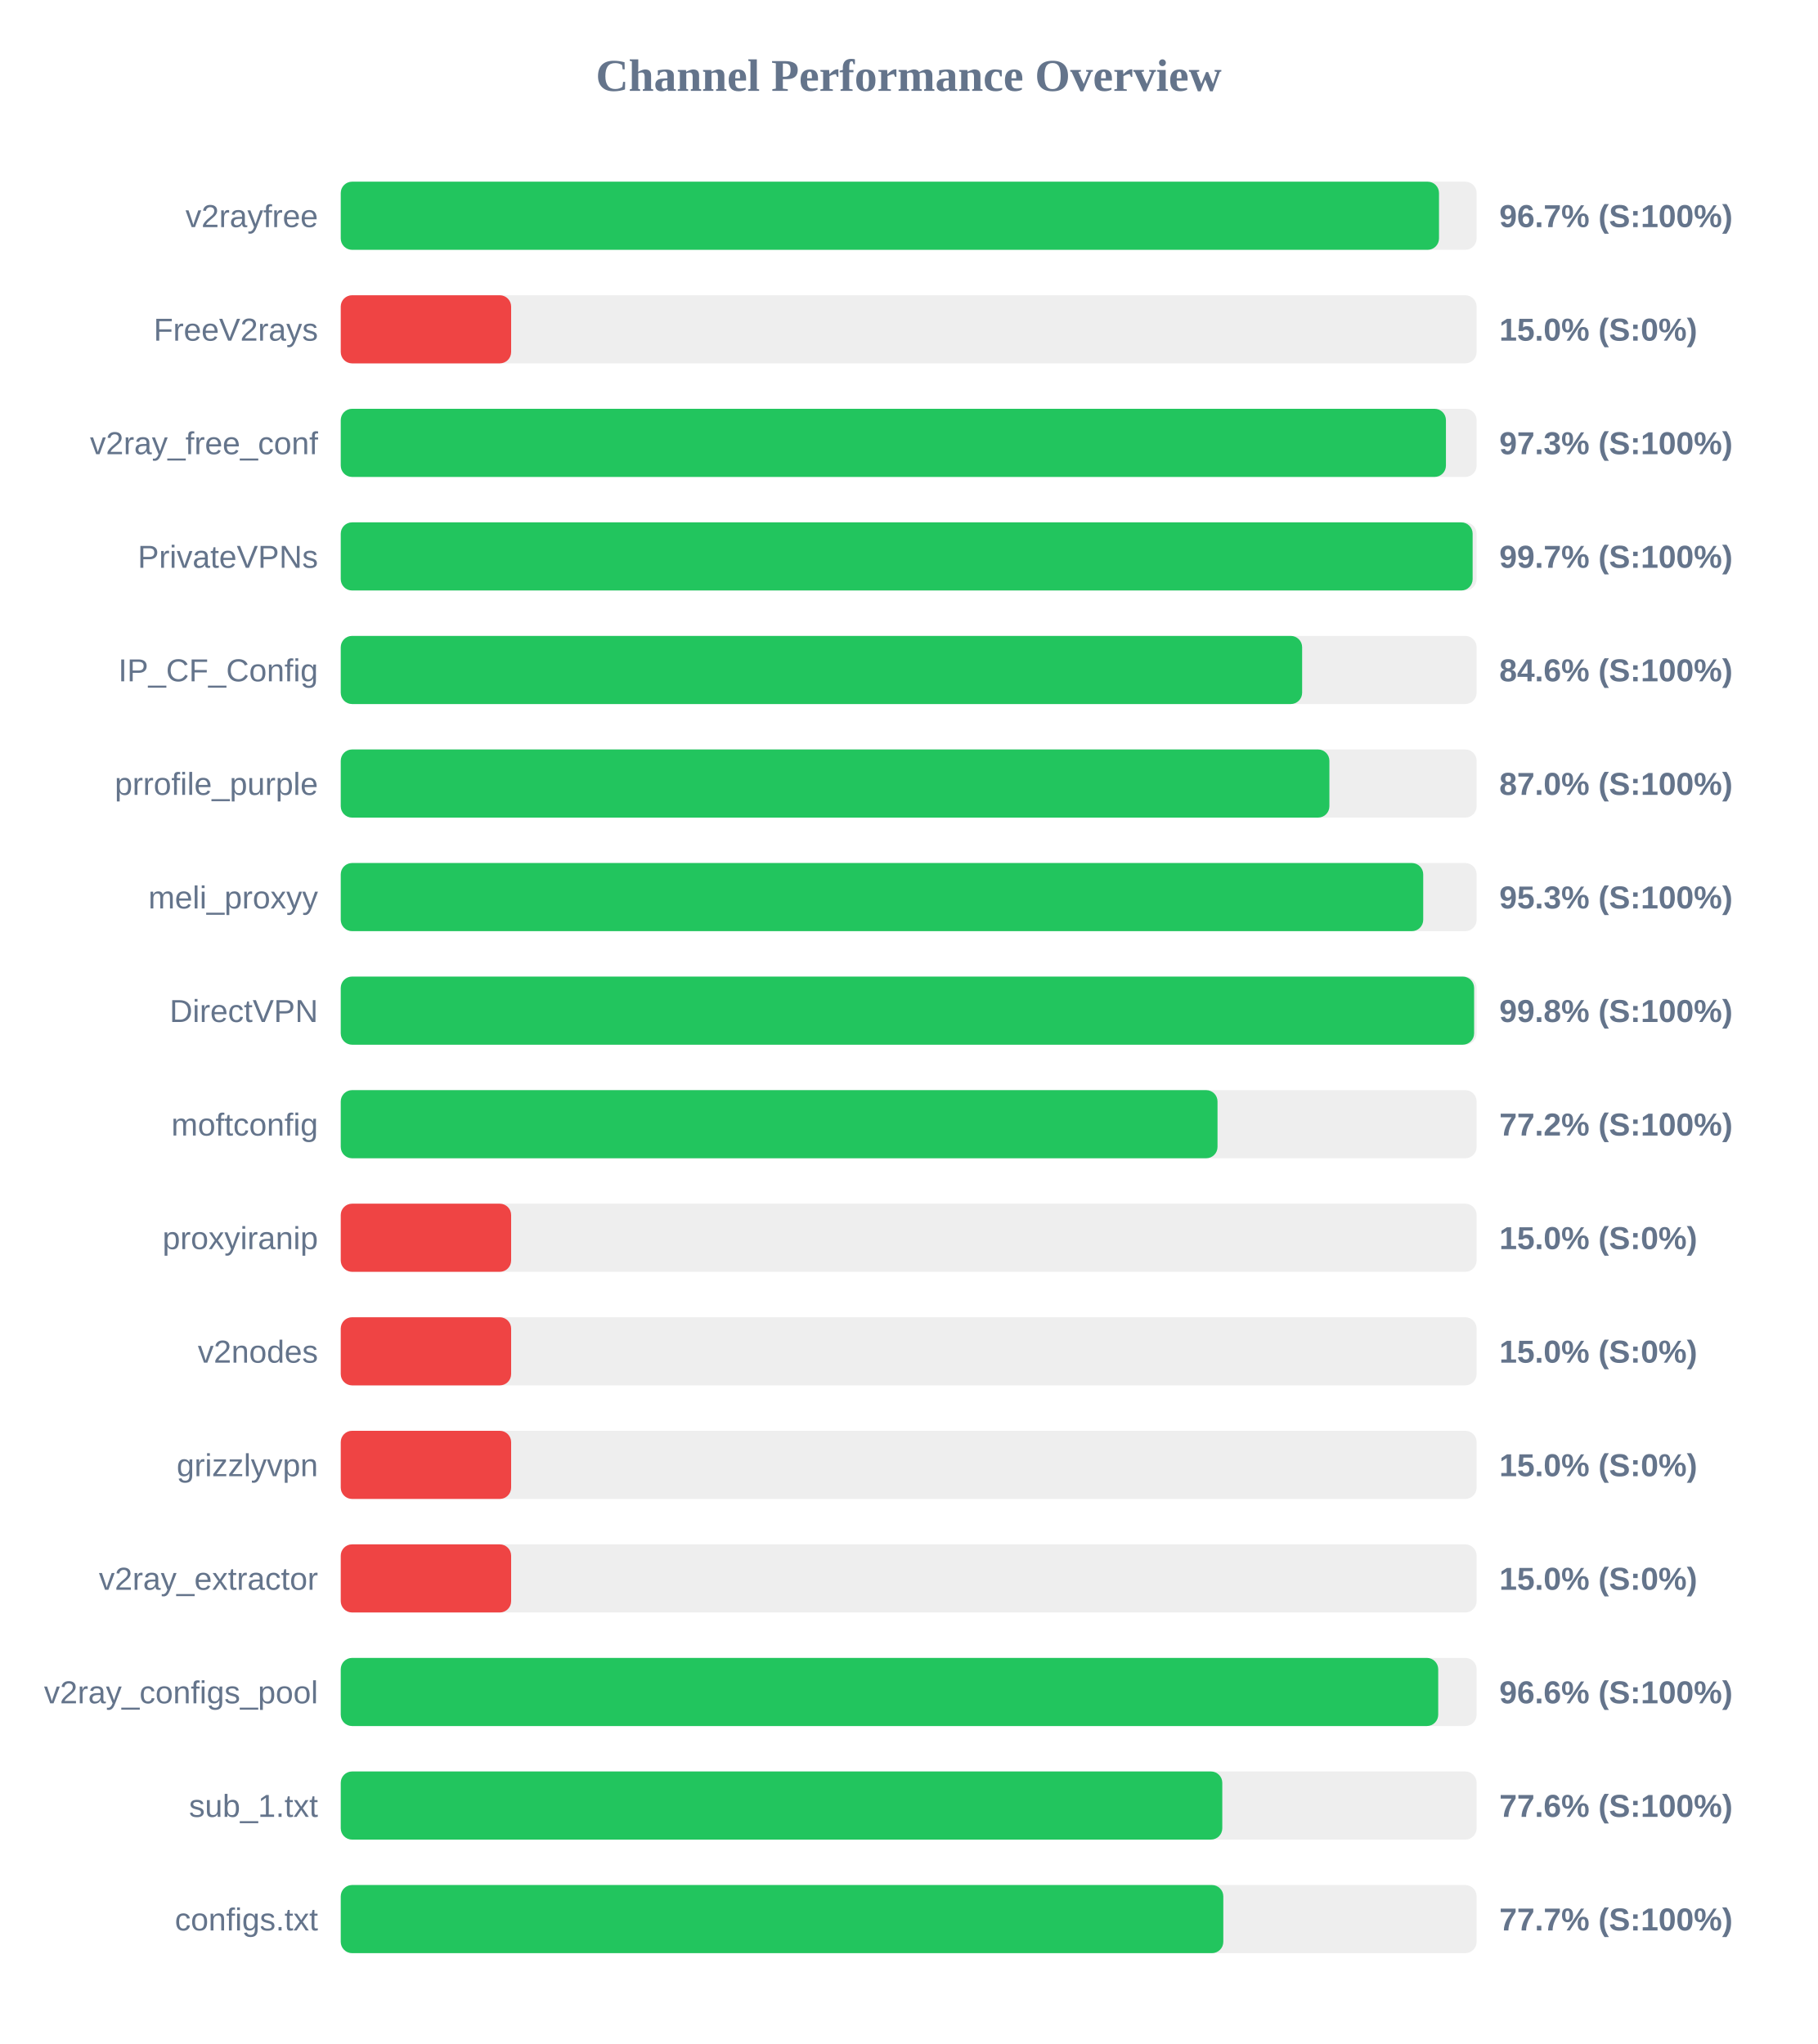
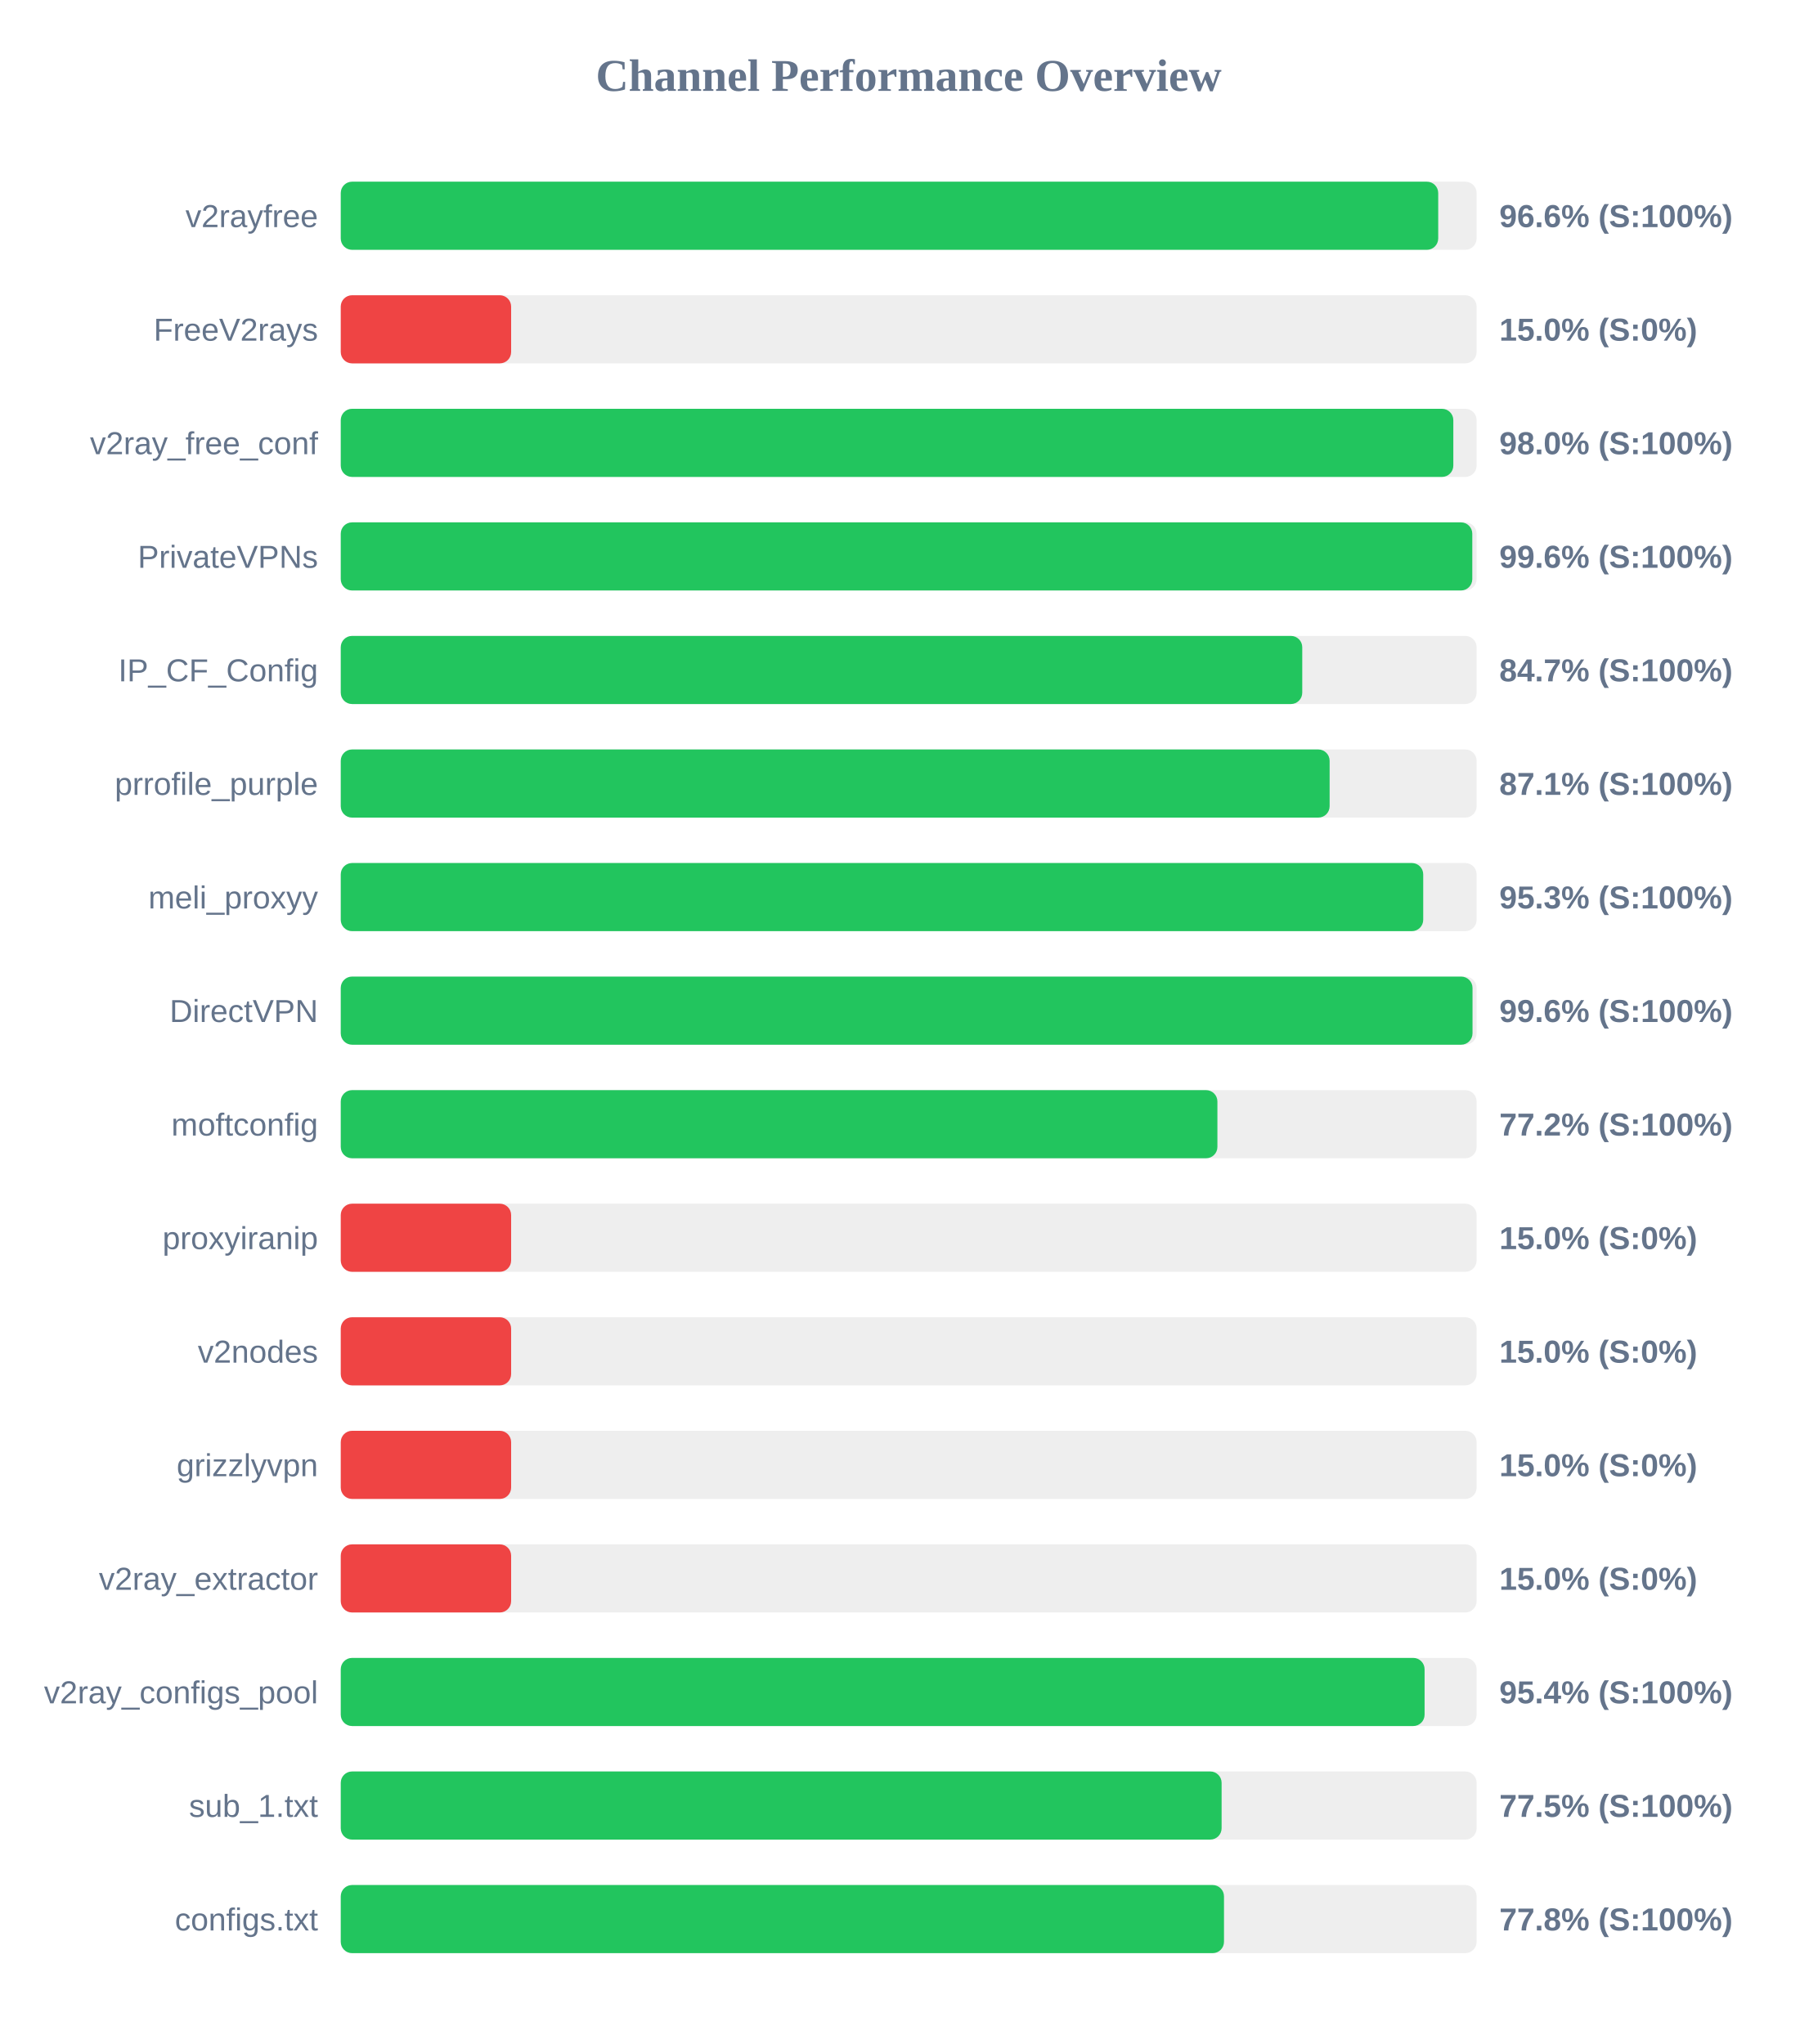
<svg xmlns="http://www.w3.org/2000/svg" width="800" height="900" version="1.1">
  <style>
        .row { font: 14px Arial; fill: #64748b; }
        .score { font: bold 14px Arial; fill: #64748b; }
    </style>
  <text x="400" y="40" text-anchor="middle" font-size="20px" font-weight="bold" fill="#64748b">Channel Performance Overview</text>
  <rect x="150" y="80" width="500" height="30" fill="#eee" rx="5" />
-   <rect x="150" y="80" width="483.45" height="30" fill="#22c55e" rx="5" />
+   <rect x="150" y="80" width="483.1" height="30" fill="#22c55e" rx="5" />
  <text x="140" y="100" text-anchor="end" class="row">v2rayfree</text>
-   <text x="660" y="100" text-anchor="start" class="score">96.7% (S:100%)</text>
+   <text x="660" y="100" text-anchor="start" class="score">96.6% (S:100%)</text>
  <rect x="150" y="130" width="500" height="30" fill="#eee" rx="5" />
  <rect x="150" y="130" width="75.0" height="30" fill="#ef4444" rx="5" />
  <text x="140" y="150" text-anchor="end" class="row">FreeV2rays</text>
  <text x="660" y="150" text-anchor="start" class="score">15.0% (S:0%)</text>
  <rect x="150" y="180" width="500" height="30" fill="#eee" rx="5" />
-   <rect x="150" y="180" width="486.5" height="30" fill="#22c55e" rx="5" />
+   <rect x="150" y="180" width="489.75" height="30" fill="#22c55e" rx="5" />
  <text x="140" y="200" text-anchor="end" class="row">v2ray_free_conf</text>
-   <text x="660" y="200" text-anchor="start" class="score">97.3% (S:100%)</text>
+   <text x="660" y="200" text-anchor="start" class="score">98.0% (S:100%)</text>
  <rect x="150" y="230" width="500" height="30" fill="#eee" rx="5" />
-   <rect x="150" y="230" width="498.25" height="30" fill="#22c55e" rx="5" />
+   <rect x="150" y="230" width="498.1" height="30" fill="#22c55e" rx="5" />
  <text x="140" y="250" text-anchor="end" class="row">PrivateVPNs</text>
-   <text x="660" y="250" text-anchor="start" class="score">99.7% (S:100%)</text>
+   <text x="660" y="250" text-anchor="start" class="score">99.6% (S:100%)</text>
  <rect x="150" y="280" width="500" height="30" fill="#eee" rx="5" />
-   <rect x="150" y="280" width="423.2" height="30" fill="#22c55e" rx="5" />
+   <rect x="150" y="280" width="423.25" height="30" fill="#22c55e" rx="5" />
  <text x="140" y="300" text-anchor="end" class="row">IP_CF_Config</text>
-   <text x="660" y="300" text-anchor="start" class="score">84.6% (S:100%)</text>
+   <text x="660" y="300" text-anchor="start" class="score">84.7% (S:100%)</text>
  <rect x="150" y="330" width="500" height="30" fill="#eee" rx="5" />
-   <rect x="150" y="330" width="435.2" height="30" fill="#22c55e" rx="5" />
+   <rect x="150" y="330" width="435.3" height="30" fill="#22c55e" rx="5" />
  <text x="140" y="350" text-anchor="end" class="row">prrofile_purple</text>
-   <text x="660" y="350" text-anchor="start" class="score">87.0% (S:100%)</text>
+   <text x="660" y="350" text-anchor="start" class="score">87.1% (S:100%)</text>
  <rect x="150" y="380" width="500" height="30" fill="#eee" rx="5" />
  <rect x="150" y="380" width="476.5" height="30" fill="#22c55e" rx="5" />
  <text x="140" y="400" text-anchor="end" class="row">meli_proxyy</text>
  <text x="660" y="400" text-anchor="start" class="score">95.3% (S:100%)</text>
  <rect x="150" y="430" width="500" height="30" fill="#eee" rx="5" />
-   <rect x="150" y="430" width="498.9" height="30" fill="#22c55e" rx="5" />
+   <rect x="150" y="430" width="498.2" height="30" fill="#22c55e" rx="5" />
  <text x="140" y="450" text-anchor="end" class="row">DirectVPN</text>
-   <text x="660" y="450" text-anchor="start" class="score">99.8% (S:100%)</text>
+   <text x="660" y="450" text-anchor="start" class="score">99.6% (S:100%)</text>
  <rect x="150" y="480" width="500" height="30" fill="#eee" rx="5" />
-   <rect x="150" y="480" width="385.95" height="30" fill="#22c55e" rx="5" />
+   <rect x="150" y="480" width="385.9" height="30" fill="#22c55e" rx="5" />
  <text x="140" y="500" text-anchor="end" class="row">moftconfig</text>
  <text x="660" y="500" text-anchor="start" class="score">77.2% (S:100%)</text>
  <rect x="150" y="530" width="500" height="30" fill="#eee" rx="5" />
  <rect x="150" y="530" width="75.0" height="30" fill="#ef4444" rx="5" />
  <text x="140" y="550" text-anchor="end" class="row">proxyiranip</text>
  <text x="660" y="550" text-anchor="start" class="score">15.0% (S:0%)</text>
  <rect x="150" y="580" width="500" height="30" fill="#eee" rx="5" />
  <rect x="150" y="580" width="75.0" height="30" fill="#ef4444" rx="5" />
  <text x="140" y="600" text-anchor="end" class="row">v2nodes</text>
  <text x="660" y="600" text-anchor="start" class="score">15.0% (S:0%)</text>
  <rect x="150" y="630" width="500" height="30" fill="#eee" rx="5" />
  <rect x="150" y="630" width="75.0" height="30" fill="#ef4444" rx="5" />
  <text x="140" y="650" text-anchor="end" class="row">grizzlyvpn</text>
  <text x="660" y="650" text-anchor="start" class="score">15.0% (S:0%)</text>
  <rect x="150" y="680" width="500" height="30" fill="#eee" rx="5" />
  <rect x="150" y="680" width="75.0" height="30" fill="#ef4444" rx="5" />
  <text x="140" y="700" text-anchor="end" class="row">v2ray_extractor</text>
  <text x="660" y="700" text-anchor="start" class="score">15.0% (S:0%)</text>
  <rect x="150" y="730" width="500" height="30" fill="#eee" rx="5" />
-   <rect x="150" y="730" width="483.1" height="30" fill="#22c55e" rx="5" />
+   <rect x="150" y="730" width="477.1" height="30" fill="#22c55e" rx="5" />
  <text x="140" y="750" text-anchor="end" class="row">v2ray_configs_pool</text>
-   <text x="660" y="750" text-anchor="start" class="score">96.6% (S:100%)</text>
+   <text x="660" y="750" text-anchor="start" class="score">95.4% (S:100%)</text>
  <rect x="150" y="780" width="500" height="30" fill="#eee" rx="5" />
-   <rect x="150" y="780" width="388.05" height="30" fill="#22c55e" rx="5" />
+   <rect x="150" y="780" width="387.75" height="30" fill="#22c55e" rx="5" />
  <text x="140" y="800" text-anchor="end" class="row">sub_1.txt</text>
-   <text x="660" y="800" text-anchor="start" class="score">77.6% (S:100%)</text>
+   <text x="660" y="800" text-anchor="start" class="score">77.5% (S:100%)</text>
  <rect x="150" y="830" width="500" height="30" fill="#eee" rx="5" />
-   <rect x="150" y="830" width="388.5" height="30" fill="#22c55e" rx="5" />
+   <rect x="150" y="830" width="388.8" height="30" fill="#22c55e" rx="5" />
  <text x="140" y="850" text-anchor="end" class="row">configs.txt</text>
-   <text x="660" y="850" text-anchor="start" class="score">77.7% (S:100%)</text>
+   <text x="660" y="850" text-anchor="start" class="score">77.8% (S:100%)</text>
</svg>
